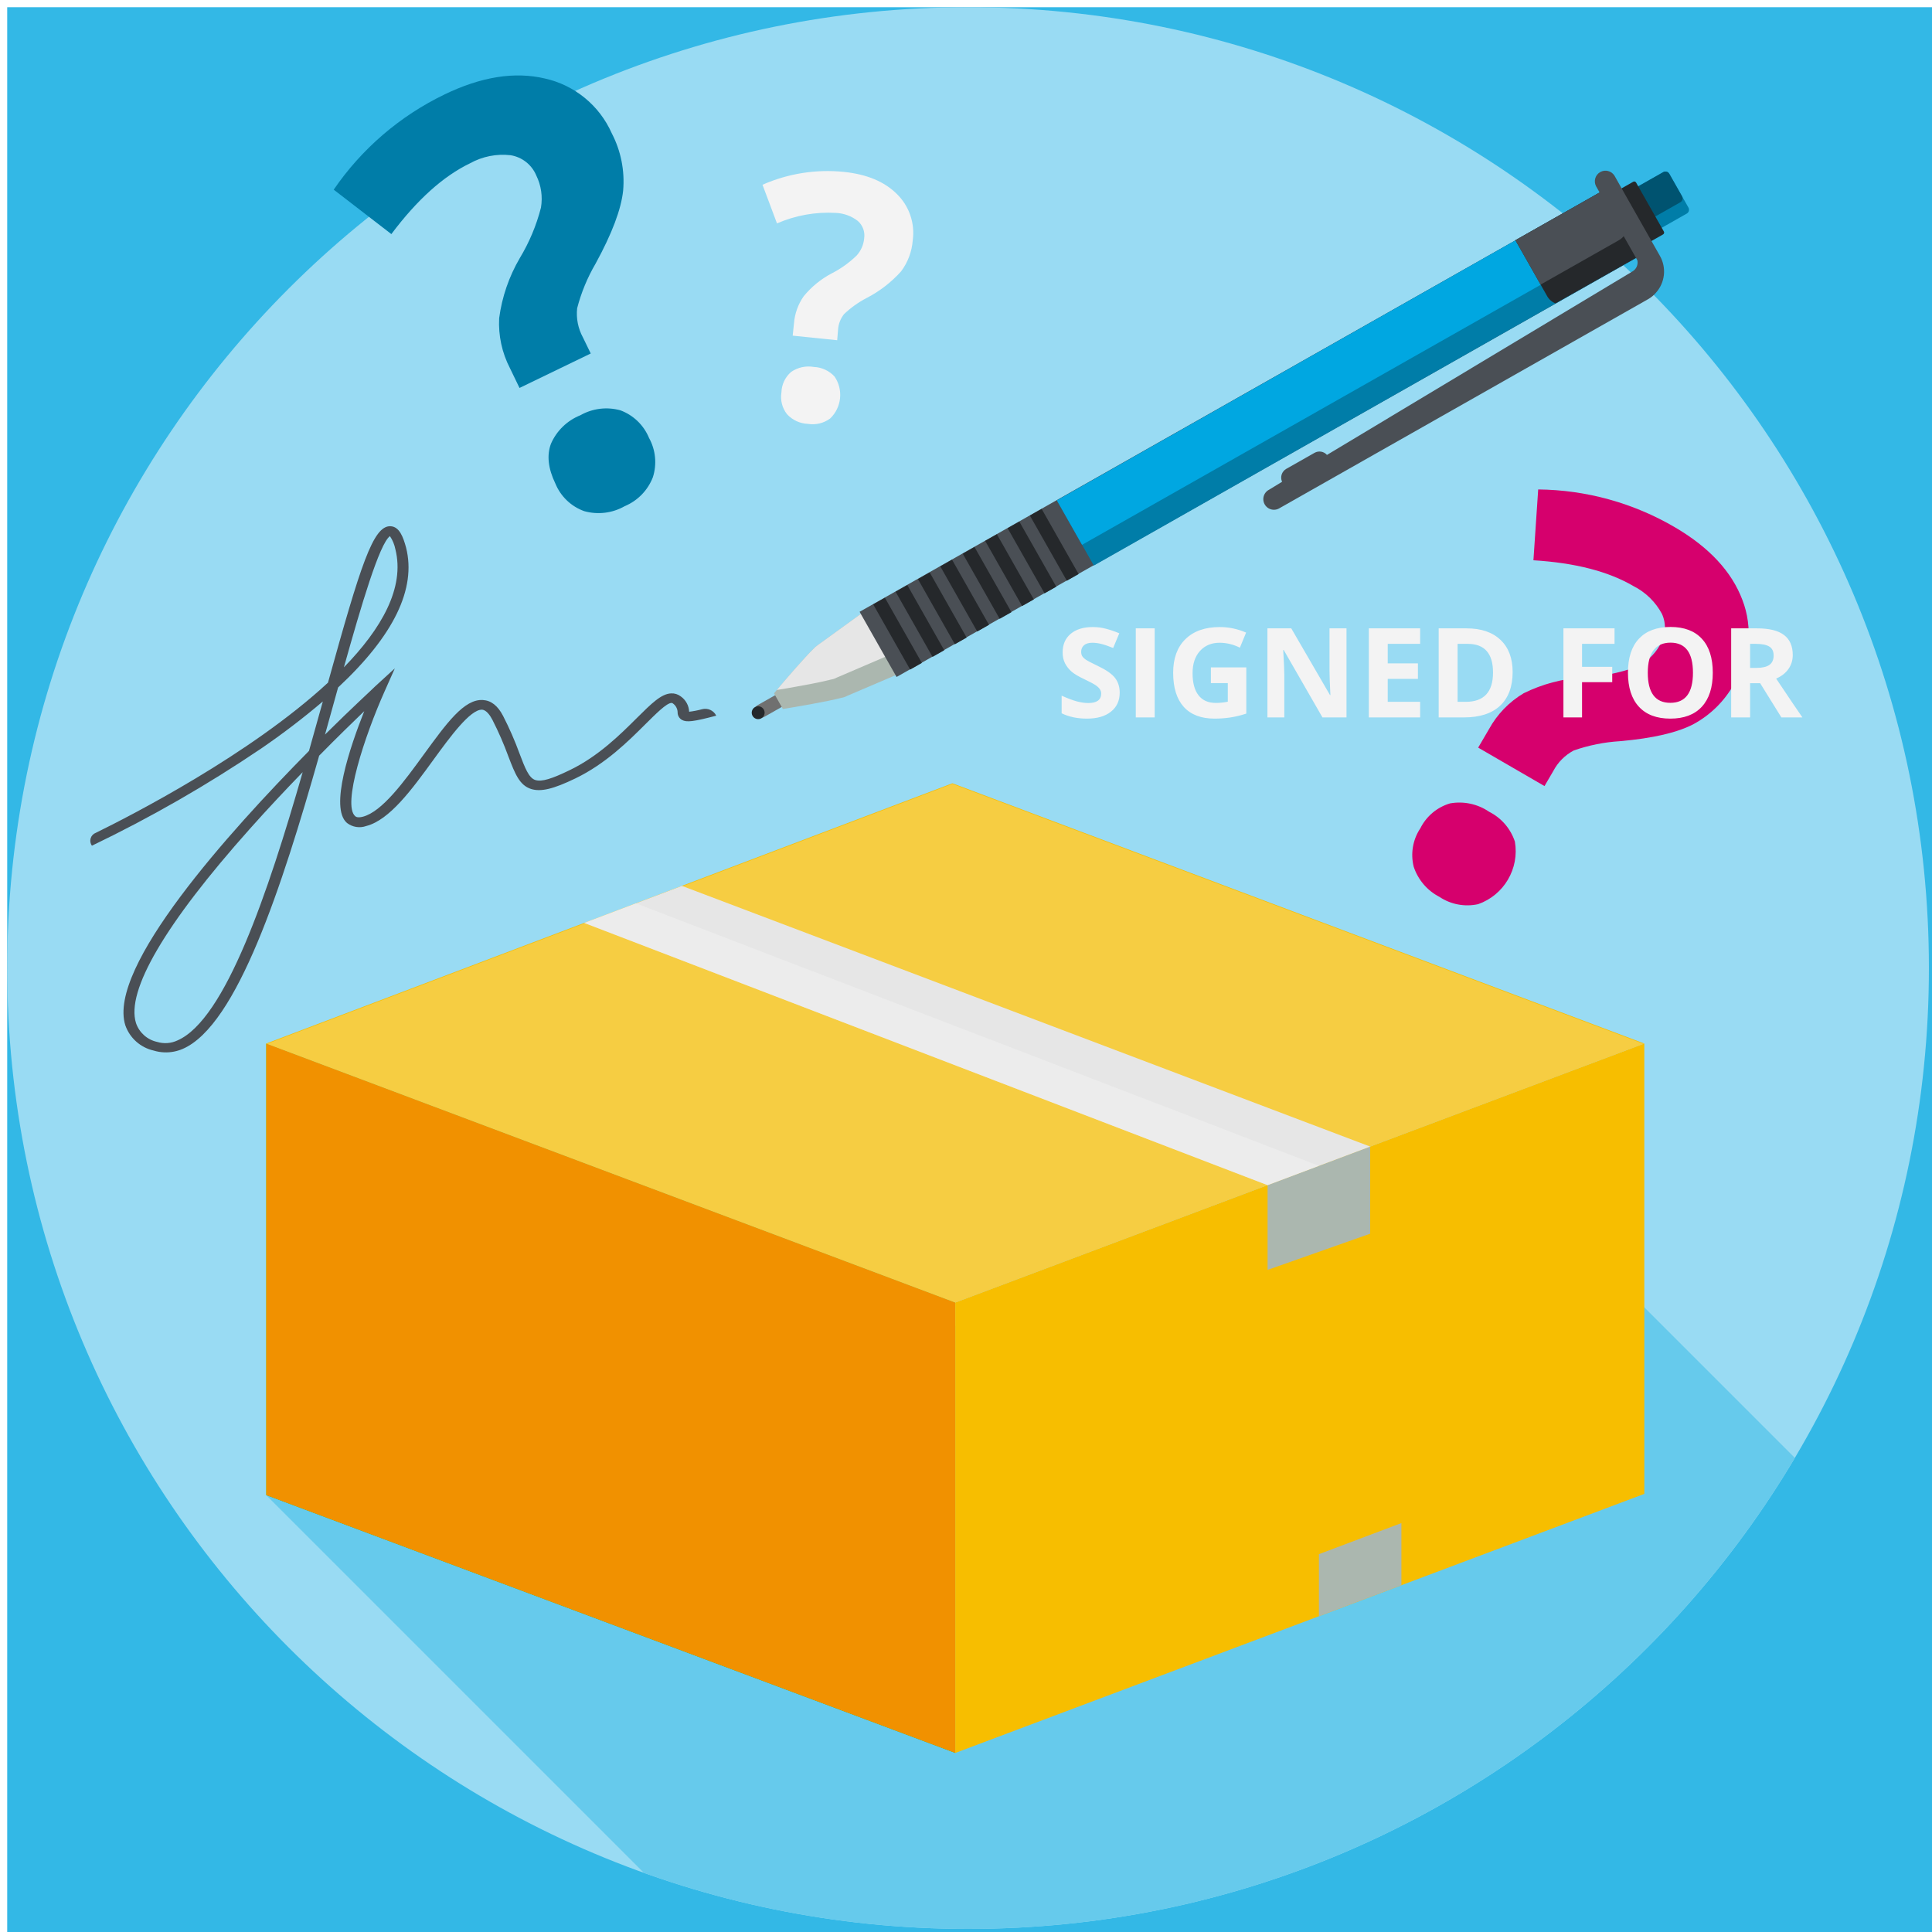
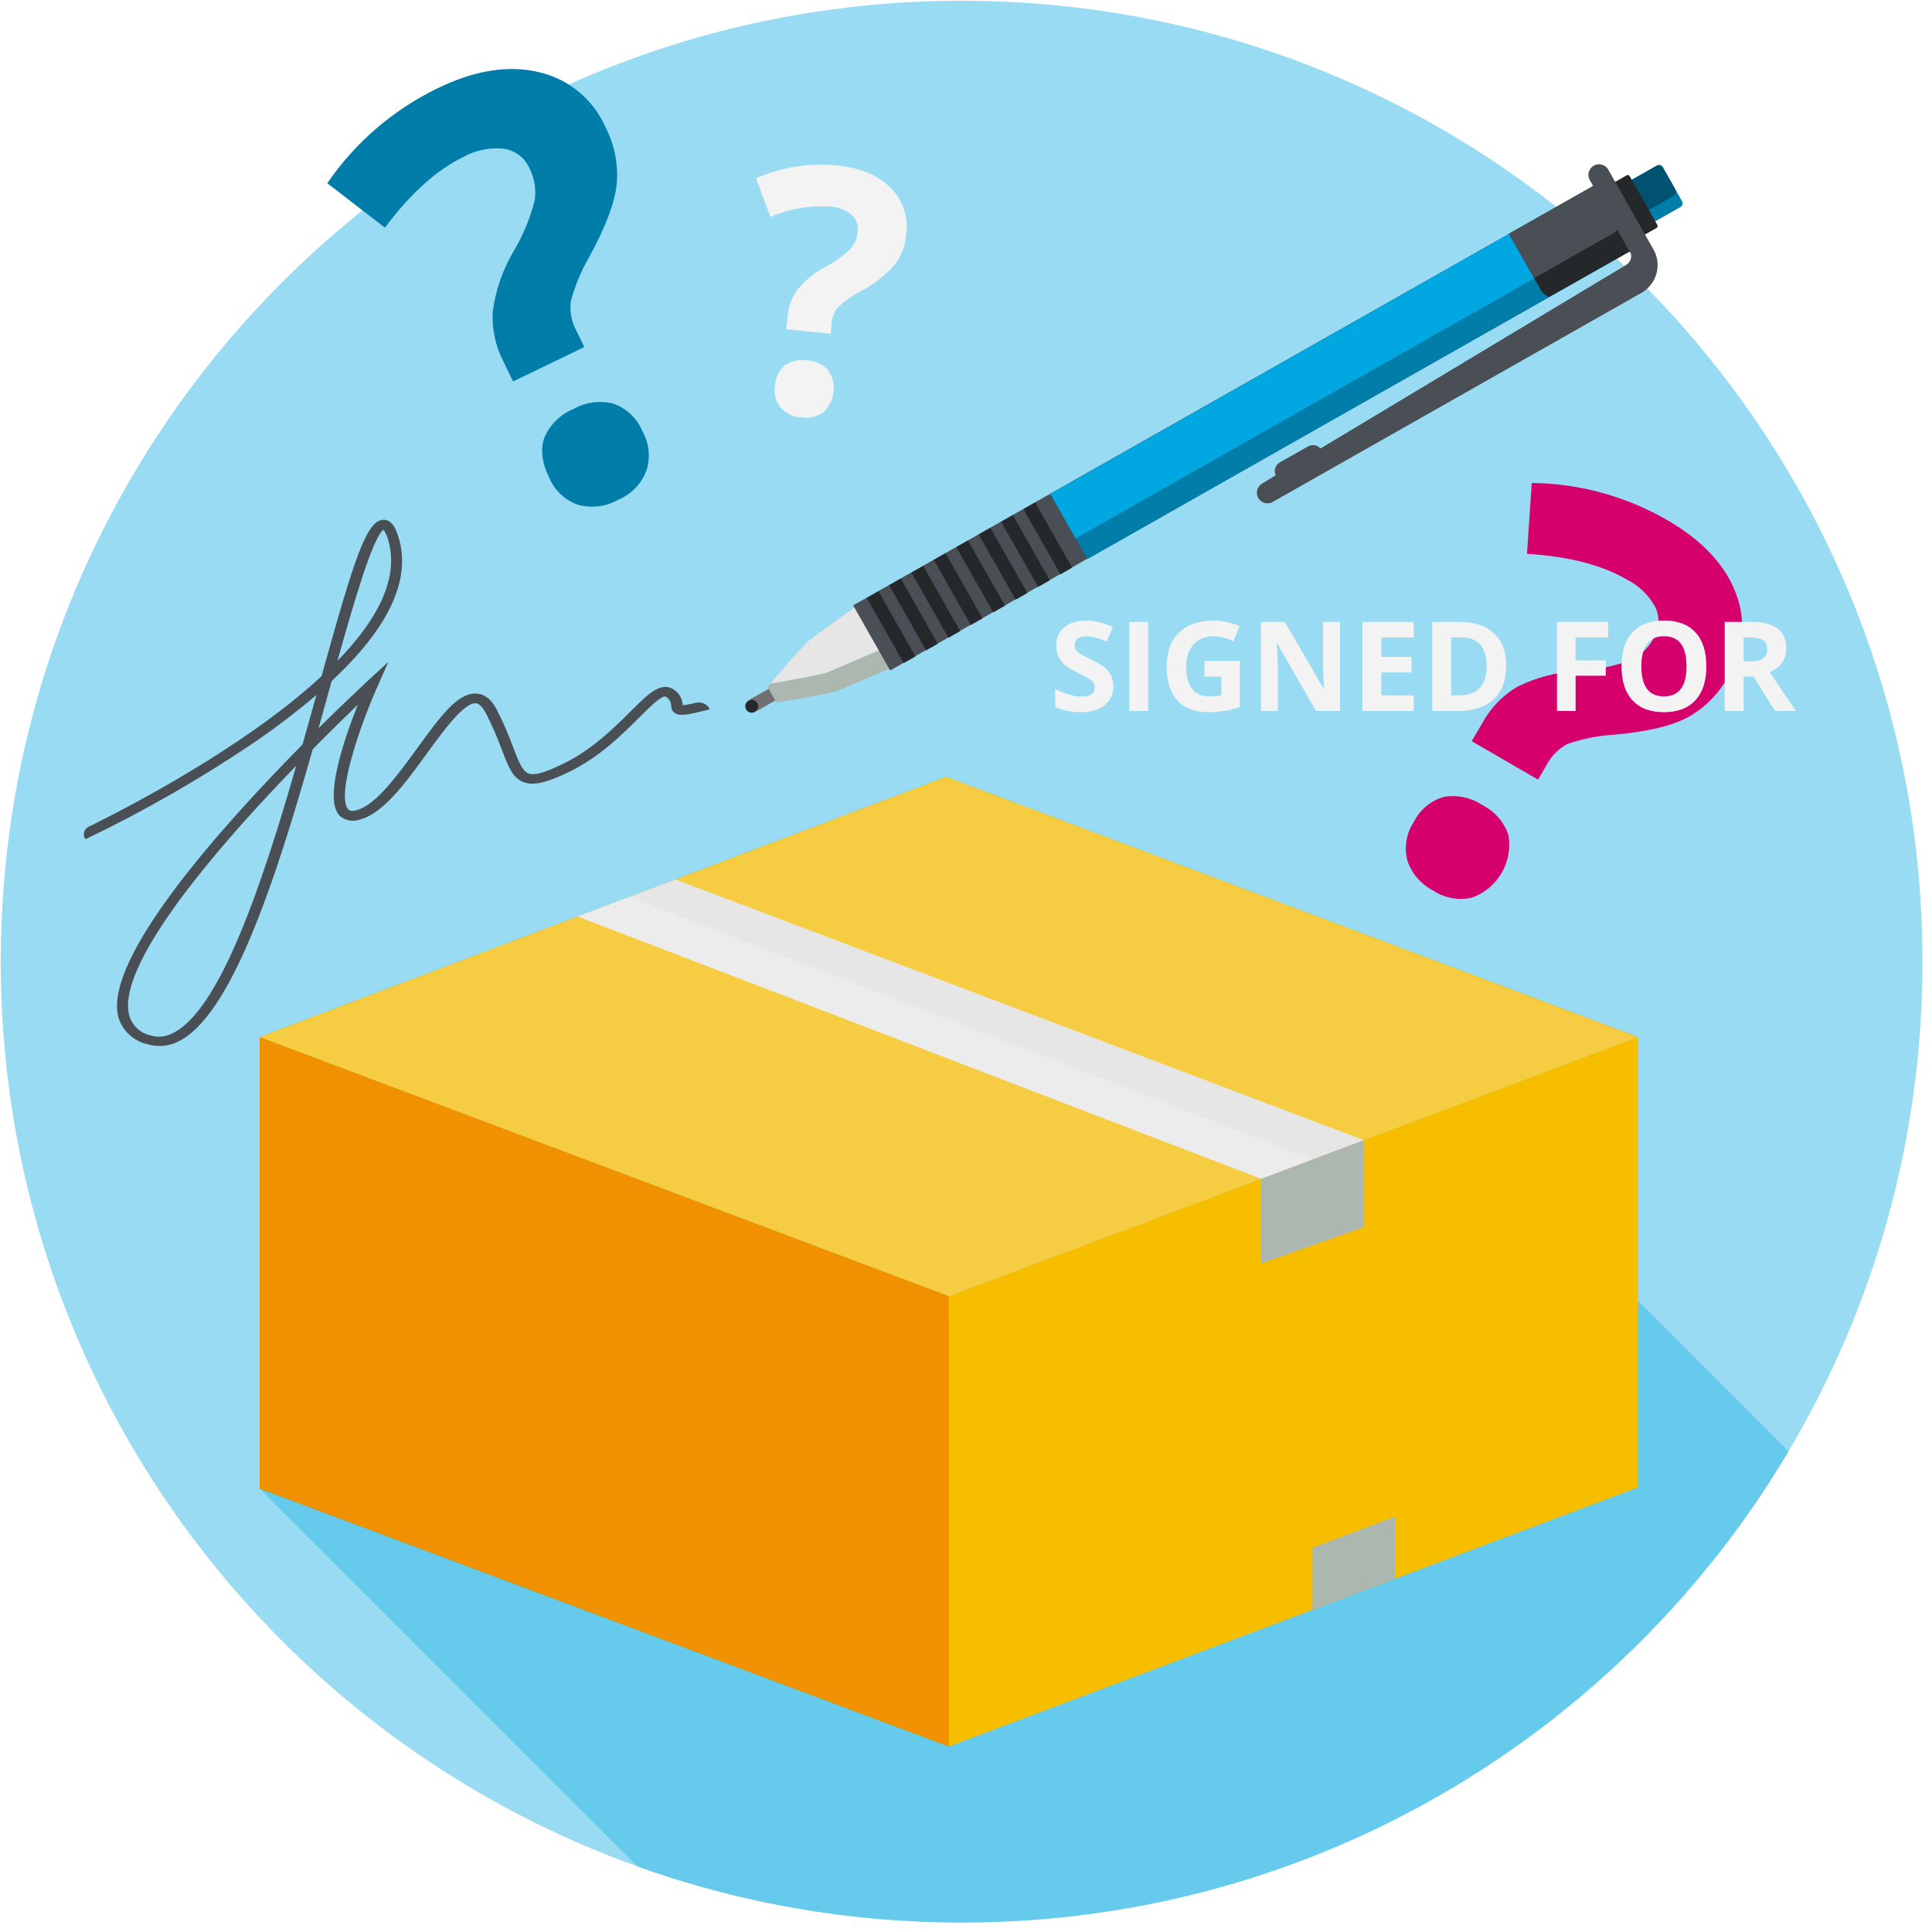
<svg xmlns="http://www.w3.org/2000/svg" viewBox="0 0 300 300">
  <defs>
-     <style>.a{fill:none;}.b{isolation:isolate;}.c{fill:#33b8e6;}.d{fill:#99dbf3;}.e{clip-path:url(#a);}.f{fill:#66caec;}.g{fill:#007da8;}.h,.j,.s,.u{fill:#f3f3f3;}.i{fill:#d6006d;}.j{font-size:19.37px;font-family:OpenSans-Bold, Open Sans;font-weight:700;}.k{fill:#005370;}.l,.t{fill:#25282b;}.m{fill:#707070;}.n{fill:#abb7af;}.o{fill:#e6e6e6;}.p{fill:#4a4f55;}.q{fill:#00a7e1;}.r{fill:#f7be00;}.s{opacity:0.27;}.t{mix-blend-mode:overlay;}.u{opacity:0.49;}</style>
+     <style>.a{fill:none;}.b{isolation:isolate;}.c{fill:#99dbf3;}.d{clip-path:url(#a);}.e{fill:#66caec;}.f{fill:#007da8;}.g,.i,.r,.t{fill:#f3f3f3;}.h{fill:#d6006d;}.i{font-size:19.37px;font-family:OpenSans-Bold, Open Sans;font-weight:700;}.j{fill:#005370;}.k,.s{fill:#25282b;}.l{fill:#707070;}.m{fill:#abb7af;}.n{fill:#e6e6e6;}.o{fill:#4a4f55;}.p{fill:#00a7e1;}.q{fill:#f7be00;}.r{opacity:0.27;}.s{mix-blend-mode:overlay;}.t{opacity:0.49;}</style>
    <clipPath id="a">
-       <circle class="a" cx="150.32" cy="150.32" r="149.2" />
+       <circle class="a" cx="149.32" cy="149.32" r="149.2" />
    </clipPath>
  </defs>
  <g class="b">
-     <rect class="c" x="1.12" y="1.12" width="299.76" height="299.76" />
-     <circle class="d" cx="150.32" cy="150.32" r="149.2" />
-     <g class="e">
-       <polygon class="f" points="41.33 232.16 156.93 347.76 207.52 347.76 303.8 251.48 236.57 184.25 41.33 232.16" />
+     <rect class="a" x="0.12" y="0.12" width="299.76" height="299.76" />
+     <circle class="c" cx="149.32" cy="149.32" r="149.2" />
+     <g class="d">
+       <polygon class="e" points="40.33 231.16 155.93 346.76 206.52 346.76 302.8 250.48 235.57 183.25 40.33 231.16" />
    </g>
-     <path class="g" d="M80.67,60.24l-1.49-3.08a15.16,15.16,0,0,1-1.67-7.76,25,25,0,0,1,3.19-9.3A29.22,29.22,0,0,0,84,32.24a8.21,8.21,0,0,0-.73-5,5.22,5.22,0,0,0-4-3.14A10.5,10.5,0,0,0,73,25.35q-6.24,3-12.23,11l-8.95-6.9A44,44,0,0,1,69,14.68q8.56-4.15,15.61-2.49A14.91,14.91,0,0,1,95,20.71a16.2,16.2,0,0,1,1.76,8.9q-.46,4.34-4.27,11.31a27.32,27.32,0,0,0-2.87,6.94,7.71,7.71,0,0,0,.9,4.54l1.21,2.49Zm5.57,14.85q-1.69-3.5-.69-6.18a8.36,8.36,0,0,1,4.57-4.43,8.16,8.16,0,0,1,6.23-.76A7.71,7.71,0,0,1,100.78,68a7.74,7.74,0,0,1,.6,6.1A8,8,0,0,1,97,78.6a8.23,8.23,0,0,1-6.29.77A7.63,7.63,0,0,1,86.24,75.09Z" />
-     <path class="h" d="M123.09,52.12l.2-1.92A8.48,8.48,0,0,1,124.8,46a14.09,14.09,0,0,1,4.31-3.53,16.1,16.1,0,0,0,3.92-2.8A4.61,4.61,0,0,0,134.19,37a3,3,0,0,0-1-2.7,6,6,0,0,0-3.39-1.24,20,20,0,0,0-9.15,1.63l-2.25-6a25,25,0,0,1,12.63-2q5.36.55,8.25,3.45a8.44,8.44,0,0,1,2.45,7.19,9.22,9.22,0,0,1-1.81,4.81,18.79,18.79,0,0,1-5.42,4.17,15.33,15.33,0,0,0-3.45,2.48,4.36,4.36,0,0,0-.92,2.45L130,52.83Zm-1.75,8.81a4.35,4.35,0,0,1,1.51-3.18,4.76,4.76,0,0,1,3.52-.77,4.61,4.61,0,0,1,3.22,1.49,5.07,5.07,0,0,1-.68,6.51,4.57,4.57,0,0,1-3.45.84,4.66,4.66,0,0,1-3.26-1.51A4.35,4.35,0,0,1,121.34,60.93Z" />
-     <path class="i" d="M229.53,116.09l1.68-2.87a14.73,14.73,0,0,1,5.38-5.57,24.17,24.17,0,0,1,9.26-2.46,28.41,28.41,0,0,0,8.15-1.6,8,8,0,0,0,3.69-3.32,5.13,5.13,0,0,0,.38-4.94A10.28,10.28,0,0,0,253.63,91q-5.82-3.41-15.52-4l.74-11a42.85,42.85,0,0,1,21.22,5.87q8,4.68,10.49,11.29a14.55,14.55,0,0,1-1.27,13,15.85,15.85,0,0,1-6.26,6.25q-3.75,2-11.47,2.68a26.8,26.8,0,0,0-7.18,1.44,7.59,7.59,0,0,0-3.19,3.2l-1.36,2.33Zm-9,12.57a7.53,7.53,0,0,1,4.63-3.91,8.19,8.19,0,0,1,6.07,1.3,8,8,0,0,1,4,4.63,8.73,8.73,0,0,1-5.71,9.72,7.81,7.81,0,0,1-6-1.13,8.15,8.15,0,0,1-4-4.68A7.49,7.49,0,0,1,220.52,128.66Z" />
-     <text class="j" transform="translate(163.96 111.4)">SIGNED FOR</text>
-     <rect class="g" x="243.09" y="30.53" width="18.82" height="7.4" rx="0.68" transform="translate(15.97 129) rotate(-29.55)" />
-     <rect class="k" x="242.59" y="30.66" width="18.82" height="5.38" rx="0.68" transform="translate(16.34 128.64) rotate(-29.55)" />
-     <rect class="l" x="252.75" y="28.34" width="3.69" height="9.4" rx="0.33" transform="translate(16.83 129.88) rotate(-29.55)" />
-     <path class="m" d="M117.67,109.48a1,1,0,0,0-.39,1.42h0a1,1,0,0,0,1.42.4l13.38-7.58a1,1,0,0,0,.39-1.43h0a1,1,0,0,0-1.43-.4Z" />
-     <path class="n" d="M136.22,93.48,127,100.16l-.1.07h0a2.94,2.94,0,0,0-.52.46c-1.46,1.41-4.17,4.56-5.76,6.45-.16.18-.31.36-.43.52l1.37,2.43c2.23-.36,6.84-1.14,9.13-1.74a2.42,2.42,0,0,0,.82-.28L142,103.59a2.51,2.51,0,0,0,1-3.43l-3.25-5.73A2.52,2.52,0,0,0,136.22,93.48Z" />
-     <path class="o" d="M136.22,93.48,127,100.16l-.1.07h0a2.94,2.94,0,0,0-.52.46c-1.46,1.41-4.17,4.56-5.76,6.45l1.69-.28c2.17-.38,4.83-.86,6.49-1.28l.28-.07a2.42,2.42,0,0,0,.82-.28l10.47-4.49a2.51,2.51,0,0,0,.95-3.43l-1.64-2.89A2.52,2.52,0,0,0,136.22,93.48Z" />
-     <path class="p" d="M248.24,30,133.48,95l5.74,10.12L254,40.08c.07,0,.15-.09.21-.14a3.09,3.09,0,0,0,1.27-2.25,3.06,3.06,0,0,0-.39-1.73l-2.73-4.82a3.06,3.06,0,0,0-3.87-1.29Z" />
-     <path class="g" d="M248.24,30l-84.13,47.7,5.74,10.12L254,40.08c.07,0,.15-.09.21-.14a2.93,2.93,0,0,0,1.27-2.25,3.06,3.06,0,0,0-.39-1.73l-2.73-4.82a3,3,0,0,0-1.29-1.22,2.92,2.92,0,0,0-2.58-.07Z" />
-     <path class="q" d="M248.24,30l-84.13,47.7,3.91,6.9,84.13-47.7a3,3,0,0,0,1.09-4.12l-.9-1.6a3,3,0,0,0-1.29-1.22,2.92,2.92,0,0,0-2.58-.07Z" />
-     <path class="l" d="M248.19,30,235.31,37.3,240.25,46a2.54,2.54,0,0,0,1.28,1.11l12.39-7A3,3,0,0,0,255.07,36l-2.73-4.82A3.07,3.07,0,0,0,248.19,30Z" />
-     <path class="p" d="M248.19,30,235.31,37.3l3.91,6.89,12.09-6.85a3,3,0,0,0,1.14-4.15l-2-3.48A3,3,0,0,0,248.19,30Z" />
-     <path class="l" d="M117.25,109.79a1,1,0,1,0,1.34.37A1,1,0,0,0,117.25,109.79Z" />
-     <path class="p" d="M257.12,45.47a4.92,4.92,0,0,0,.63-5.74l-5.23-9.22-1.83-3.24a1.65,1.65,0,0,0-2.87,1.62l2.6,4.59a1.92,1.92,0,0,0,.22.57l3.61,6.37a1.61,1.61,0,0,1-.8,1.75l-47.4,28.47a1.55,1.55,0,0,0-1.92-.33l-4.41,2.5a1.57,1.57,0,0,0-.64,2l-2,1.22a1.65,1.65,0,1,0,1.62,2.87l57.21-32.44A4.61,4.61,0,0,0,257.12,45.47Z" />
-     <rect class="l" x="162.65" y="78.77" width="2.1" height="11.63" transform="translate(-20.42 91.75) rotate(-29.55)" />
-     <rect class="l" x="159.19" y="80.74" width="2.09" height="11.63" transform="translate(-21.84 90.29) rotate(-29.55)" />
-     <rect class="l" x="155.71" y="82.71" width="2.09" height="11.63" transform="translate(-23.27 88.83) rotate(-29.55)" />
-     <rect class="l" x="152.22" y="84.68" width="2.1" height="11.63" transform="translate(-24.69 87.38) rotate(-29.55)" />
-     <rect class="l" x="148.74" y="86.65" width="2.1" height="11.63" transform="translate(-26.12 85.92) rotate(-29.55)" />
-     <rect class="l" x="145.26" y="88.63" width="2.1" height="11.63" transform="translate(-27.54 84.46) rotate(-29.55)" />
-     <rect class="l" x="141.8" y="90.6" width="2.09" height="11.63" transform="translate(-28.97 83) rotate(-29.55)" />
-     <rect class="l" x="138.32" y="92.57" width="2.09" height="11.63" transform="translate(-30.39 81.54) rotate(-29.55)" />
-     <path class="p" d="M25.52,163.41a6.41,6.41,0,0,1-1.66-.28,6.08,6.08,0,0,1-4.4-3.92c-2.84-9,16.07-30,28.52-42.61.74-2.62,1.46-5.2,2.15-7.68a116.72,116.72,0,0,1-9.56,7.3,206.05,206.05,0,0,1-26.3,15.1h0a1.31,1.31,0,0,1,.61-2c5.37-2.63,24-12.16,36.05-23.32,5.1-18.35,7-24.34,9.68-24.29h0c1.42.05,2,1.69,2.44,3.3,1.63,6.41-1.91,13.69-10.55,21.74-.11.38-.22.77-.32,1.15l-1.71,6.16c4.24-4.21,7.32-7,7.77-7.47l3.07-2.81-1.58,3.55c-3.13,7-6.61,17.66-4.57,19.41.1.08.35.29,1.18.08,3-.77,6.44-5.5,9.47-9.67,3.52-4.82,6.26-8.65,9.19-8.45,1.27.08,2.29.88,3.11,2.45a51.45,51.45,0,0,1,2.57,5.88c.83,2.19,1.43,3.77,2.44,4.09s2.6-.2,5.36-1.54c4.44-2.14,7.87-5.56,10.38-8.06,2.29-2.27,3.8-3.78,5.35-3.85a2.26,2.26,0,0,1,1.49.46,3.06,3.06,0,0,1,1.31,2.39,14.13,14.13,0,0,0,2-.39,1.91,1.91,0,0,1,2.21,1h0c-3.54.93-4.59,1.06-5.32.66a1.33,1.33,0,0,1-.68-1.19,1.72,1.72,0,0,0-.75-1.38.27.27,0,0,0-.18-.07c-.79,0-2.47,1.72-4.11,3.34-2.59,2.58-6.13,6.11-10.83,8.38-3.44,1.66-5.37,2.12-6.89,1.64-1.8-.58-2.48-2.35-3.5-5a51,51,0,0,0-2.5-5.74c-.36-.69-.94-1.53-1.61-1.57h0c-1.84-.06-5,4.28-7.54,7.77-3.34,4.6-6.8,9.35-10.43,10.29a3.16,3.16,0,0,1-3-.47c-2.75-2.35.48-11.83,2.68-17.36-1.77,1.7-4.23,4.09-7,6.91-5.77,20.33-12.73,41.83-21.16,45.52A6.57,6.57,0,0,1,25.52,163.41ZM47,119.9c-2.64,2.72-5.45,5.71-8.22,8.82-13.13,14.72-19.24,25.14-17.66,30.15a4.47,4.47,0,0,0,3.29,2.92,4.4,4.4,0,0,0,3.14-.23C35,158.33,41.65,138.54,47,119.9ZM60.55,83.25c-1.63,1.18-4.44,10.7-7.15,20.37,5.85-6,9.48-12.37,8-18.31A5.67,5.67,0,0,0,60.55,83.25Z" />
-     <polygon class="r" points="255.33 162.04 147.89 121.63 41.33 162.04 148.33 202.26 255.33 162.04" />
-     <polygon class="s" points="255.33 162.13 147.89 121.72 41.33 162.13 148.33 202.35 255.33 162.13" />
-     <polygon class="r" points="148.33 272.2 41.33 232.16 41.33 162.04 148.33 202.26 148.33 272.2" />
-     <polygon class="t" points="148.33 272.2 41.33 232.16 41.33 162.04 148.33 202.26 148.33 272.2" />
-     <polygon class="r" points="255.33 231.97 255.33 162.04 148.33 202.26 148.33 272.2 255.33 231.97" />
-     <polygon class="n" points="212.76 191.57 196.83 197.19 196.83 184.03 212.76 178.04 212.76 191.57" />
-     <polygon class="n" points="217.61 246.15 217.61 236.5 204.8 241.33 204.8 250.97 217.61 246.15" />
-     <polygon class="o" points="212.76 178.04 105.89 137.56 90.72 143.31 196.83 184.03 212.76 178.04" />
-     <polygon class="u" points="98.73 140.27 204.8 181.03 196.83 184.03 90.72 143.31 98.73 140.27" />
+     <path class="f" d="M79.67,59.23l-1.49-3.07a15.16,15.16,0,0,1-1.67-7.76,25,25,0,0,1,3.19-9.3A29.22,29.22,0,0,0,83,31.24a8.21,8.21,0,0,0-.73-5,5.22,5.22,0,0,0-4-3.14A10.5,10.5,0,0,0,72,24.35q-6.24,3-12.23,11l-8.95-6.9A44,44,0,0,1,68,13.68q8.56-4.15,15.61-2.49A14.91,14.91,0,0,1,94,19.71a16.2,16.2,0,0,1,1.76,8.9q-.46,4.34-4.27,11.31a27.32,27.32,0,0,0-2.87,6.94,7.71,7.71,0,0,0,.9,4.54l1.21,2.49Zm5.57,14.86q-1.69-3.5-.69-6.18a8.36,8.36,0,0,1,4.57-4.43,8.21,8.21,0,0,1,6.23-.77A7.76,7.76,0,0,1,99.78,67a7.69,7.69,0,0,1,.59,6.1A8,8,0,0,1,96,77.6a8.23,8.23,0,0,1-6.29.77A7.63,7.63,0,0,1,85.24,74.09Z" />
+     <path class="g" d="M122.09,51.12l.2-1.92A8.48,8.48,0,0,1,123.8,45a14,14,0,0,1,4.31-3.53,16.1,16.1,0,0,0,3.92-2.8A4.53,4.53,0,0,0,133.18,36a3,3,0,0,0-1-2.7,6,6,0,0,0-3.39-1.24,20,20,0,0,0-9.15,1.63l-2.25-6a25,25,0,0,1,12.63-2q5.36.55,8.25,3.45a8.44,8.44,0,0,1,2.45,7.19,9.22,9.22,0,0,1-1.81,4.81,18.94,18.94,0,0,1-5.42,4.17,15.33,15.33,0,0,0-3.45,2.48,4.36,4.36,0,0,0-.92,2.45L129,51.83Zm-1.75,8.81a4.35,4.35,0,0,1,1.51-3.18,4.76,4.76,0,0,1,3.52-.77,4.61,4.61,0,0,1,3.22,1.49,5.07,5.07,0,0,1-.68,6.51,4.61,4.61,0,0,1-3.45.84,4.66,4.66,0,0,1-3.26-1.51A4.35,4.35,0,0,1,120.34,59.93Z" />
+     <path class="h" d="M228.53,115.09l1.68-2.87a14.73,14.73,0,0,1,5.38-5.57,24.17,24.17,0,0,1,9.26-2.46,28.41,28.41,0,0,0,8.15-1.6,8,8,0,0,0,3.69-3.32,5.13,5.13,0,0,0,.38-4.94A10.28,10.28,0,0,0,252.63,90q-5.82-3.41-15.52-4l.74-11a42.85,42.85,0,0,1,21.22,5.87q8,4.68,10.49,11.29a14.55,14.55,0,0,1-1.27,13,15.85,15.85,0,0,1-6.26,6.25q-3.75,2-11.47,2.68a26.8,26.8,0,0,0-7.18,1.44,7.59,7.59,0,0,0-3.19,3.2l-1.36,2.33Zm-9,12.57a7.53,7.53,0,0,1,4.63-3.91,8.19,8.19,0,0,1,6.07,1.3,8,8,0,0,1,4,4.63,8.73,8.73,0,0,1-5.71,9.72,7.81,7.81,0,0,1-6-1.13,8.13,8.13,0,0,1-4-4.69A7.47,7.47,0,0,1,219.52,127.66Z" />
+     <text class="i" transform="translate(162.96 110.4)">SIGNED FOR</text>
+     <rect class="f" x="242.09" y="29.53" width="18.82" height="7.4" rx="0.68" transform="translate(16.33 128.37) rotate(-29.55)" />
+     <rect class="j" x="241.59" y="29.66" width="18.82" height="5.38" rx="0.68" transform="translate(16.7 128.01) rotate(-29.55)" />
+     <rect class="k" x="251.75" y="27.34" width="3.69" height="9.4" rx="0.33" transform="translate(17.19 129.25) rotate(-29.55)" />
+     <path class="l" d="M116.67,108.48a1,1,0,0,0-.39,1.42h0a1,1,0,0,0,1.42.4l13.38-7.58a1,1,0,0,0,.39-1.43h0a1,1,0,0,0-1.43-.4Z" />
+     <path class="m" d="M135.22,92.48,126,99.16l-.1.07h0a2.59,2.59,0,0,0-.52.46c-1.46,1.41-4.17,4.56-5.76,6.45l-.44.52,1.38,2.43c2.23-.36,6.84-1.14,9.13-1.74a2.42,2.42,0,0,0,.82-.28L141,102.59a2.51,2.51,0,0,0,1-3.43l-3.25-5.73A2.52,2.52,0,0,0,135.22,92.48Z" />
+     <path class="n" d="M135.22,92.48,126,99.16l-.1.07h0a2.59,2.59,0,0,0-.52.46c-1.46,1.41-4.17,4.56-5.76,6.45l1.69-.28c2.17-.38,4.83-.86,6.49-1.28l.28-.07a2.42,2.42,0,0,0,.82-.28l10.47-4.49A2.52,2.52,0,0,0,140.56,97a2.41,2.41,0,0,0-.27-.7l-1.64-2.89A2.52,2.52,0,0,0,135.22,92.48Z" />
+     <path class="o" d="M247.24,29,132.48,94l5.74,10.11L253,39.07a1.48,1.48,0,0,0,.21-.13,3.09,3.09,0,0,0,1.27-2.25,3.06,3.06,0,0,0-.39-1.73l-2.73-4.82a3.06,3.06,0,0,0-3.87-1.29Z" />
+     <path class="f" d="M247.24,29l-84.13,47.7,5.74,10.12L253,39.07a1.48,1.48,0,0,0,.21-.13,2.93,2.93,0,0,0,1.27-2.25,3.06,3.06,0,0,0-.39-1.73l-2.73-4.82a3,3,0,0,0-1.29-1.22,2.92,2.92,0,0,0-2.58-.07Z" />
+     <path class="p" d="M247.24,29l-84.13,47.7,3.91,6.9,84.13-47.7a3,3,0,0,0,1.09-4.12l-.9-1.6a3,3,0,0,0-1.29-1.22,2.92,2.92,0,0,0-2.58-.07Z" />
+     <path class="k" d="M247.19,29,234.31,36.3,239.25,45a2.54,2.54,0,0,0,1.28,1.11l12.39-7A3,3,0,0,0,254.07,35l-2.73-4.82A3.07,3.07,0,0,0,247.19,29Z" />
+     <path class="o" d="M247.19,29,234.31,36.3l3.91,6.89,12.09-6.86a3,3,0,0,0,1.14-4.14l-2-3.48A3,3,0,0,0,247.19,29Z" />
+     <path class="k" d="M116.25,108.79a1,1,0,1,0,1.34.37A1,1,0,0,0,116.25,108.79Z" />
+     <path class="o" d="M256.12,44.47a4.92,4.92,0,0,0,.63-5.74l-5.23-9.22-1.83-3.24a1.65,1.65,0,0,0-2.87,1.62l2.6,4.59a1.92,1.92,0,0,0,.22.57l3.61,6.37a1.61,1.61,0,0,1-.8,1.75l-47.4,28.47a1.55,1.55,0,0,0-1.92-.33l-4.41,2.5a1.57,1.57,0,0,0-.64,2l-2,1.22a1.65,1.65,0,1,0,1.62,2.87l57.21-32.44A4.82,4.82,0,0,0,256.12,44.47Z" />
+     <rect class="k" x="161.65" y="77.77" width="2.1" height="11.63" transform="translate(-20.06 91.13) rotate(-29.55)" />
+     <rect class="k" x="158.19" y="79.74" width="2.09" height="11.63" transform="translate(-21.48 89.67) rotate(-29.55)" />
+     <rect class="k" x="154.71" y="81.71" width="2.09" height="11.63" transform="translate(-22.91 88.21) rotate(-29.55)" />
+     <rect class="k" x="151.22" y="83.68" width="2.1" height="11.63" transform="translate(-24.33 86.75) rotate(-29.55)" />
+     <rect class="k" x="147.74" y="85.65" width="2.1" height="11.63" transform="translate(-25.76 85.29) rotate(-29.55)" />
+     <rect class="k" x="144.26" y="87.63" width="2.1" height="11.63" transform="translate(-27.18 83.83) rotate(-29.55)" />
+     <rect class="k" x="140.8" y="89.6" width="2.09" height="11.63" transform="translate(-28.61 82.37) rotate(-29.55)" />
+     <rect class="k" x="137.32" y="91.57" width="2.09" height="11.63" transform="translate(-30.03 80.91) rotate(-29.55)" />
+     <path class="o" d="M24.52,162.41a6.41,6.41,0,0,1-1.66-.28,6.08,6.08,0,0,1-4.4-3.92c-2.84-9,16.07-30,28.52-42.61.74-2.62,1.46-5.2,2.15-7.68a116.72,116.72,0,0,1-9.56,7.3,206.05,206.05,0,0,1-26.3,15.1h0a1.31,1.31,0,0,1,.61-2c5.37-2.63,24-12.16,36.05-23.32,5.1-18.35,7-24.34,9.68-24.29h0c1.42.05,2,1.69,2.44,3.3,1.63,6.4-1.91,13.69-10.55,21.74-.11.38-.22.77-.32,1.15l-1.71,6.16c4.24-4.21,7.32-7,7.77-7.47l3.07-2.81-1.58,3.55c-3.13,7-6.61,17.66-4.57,19.41.1.08.35.29,1.18.08,3-.77,6.44-5.5,9.47-9.67,3.51-4.82,6.26-8.65,9.19-8.45,1.27.08,2.29.88,3.11,2.45a51.45,51.45,0,0,1,2.57,5.88c.83,2.19,1.43,3.77,2.44,4.09s2.6-.2,5.36-1.54c4.44-2.14,7.87-5.56,10.38-8.06,2.29-2.27,3.8-3.78,5.35-3.85a2.26,2.26,0,0,1,1.49.46,3,3,0,0,1,1.31,2.39,14.13,14.13,0,0,0,2-.39,1.91,1.91,0,0,1,2.21,1h0c-3.54.93-4.59,1.06-5.32.66a1.33,1.33,0,0,1-.68-1.19,1.7,1.7,0,0,0-.76-1.38.23.23,0,0,0-.17-.07c-.79,0-2.47,1.72-4.11,3.34-2.59,2.58-6.13,6.11-10.83,8.38-3.44,1.66-5.37,2.12-6.89,1.64-1.8-.58-2.48-2.35-3.5-5a51,51,0,0,0-2.5-5.74c-.36-.69-.94-1.53-1.61-1.57h0c-1.84-.06-5,4.28-7.54,7.77-3.34,4.6-6.8,9.35-10.43,10.29a3.16,3.16,0,0,1-3-.47c-2.75-2.35.48-11.83,2.68-17.36-1.77,1.7-4.23,4.09-7,6.91-5.77,20.33-12.73,41.83-21.16,45.52A6.57,6.57,0,0,1,24.52,162.41ZM46,118.9c-2.64,2.72-5.45,5.71-8.23,8.82-13.12,14.72-19.23,25.14-17.65,30.15a4.47,4.47,0,0,0,3.29,2.92,4.4,4.4,0,0,0,3.14-.23C34,157.33,40.65,137.54,46,118.9ZM59.55,82.25c-1.63,1.17-4.44,10.7-7.15,20.37,5.85-6,9.48-12.37,8-18.31A5.56,5.56,0,0,0,59.55,82.25Z" />
+     <polygon class="q" points="254.33 161.03 146.89 120.63 40.33 161.03 147.33 201.26 254.33 161.03" />
+     <polygon class="r" points="254.33 161.13 146.89 120.72 40.33 161.13 147.33 201.35 254.33 161.13" />
+     <polygon class="q" points="147.33 271.2 40.33 231.16 40.33 161.03 147.33 201.26 147.33 271.2" />
+     <polygon class="s" points="147.33 271.2 40.33 231.16 40.33 161.03 147.33 201.26 147.33 271.2" />
+     <polygon class="q" points="254.33 230.97 254.33 161.03 147.33 201.26 147.33 271.2 254.33 230.97" />
+     <polygon class="m" points="211.76 190.57 195.83 196.19 195.83 183.03 211.76 177.04 211.76 190.57" />
+     <polygon class="m" points="216.61 245.15 216.61 235.5 203.8 240.33 203.8 249.97 216.61 245.15" />
+     <polygon class="n" points="211.76 177.04 104.89 136.56 89.72 142.31 195.83 183.03 211.76 177.04" />
+     <polygon class="t" points="97.73 139.27 203.8 180.03 195.83 183.03 89.72 142.31 97.73 139.27" />
  </g>
</svg>
